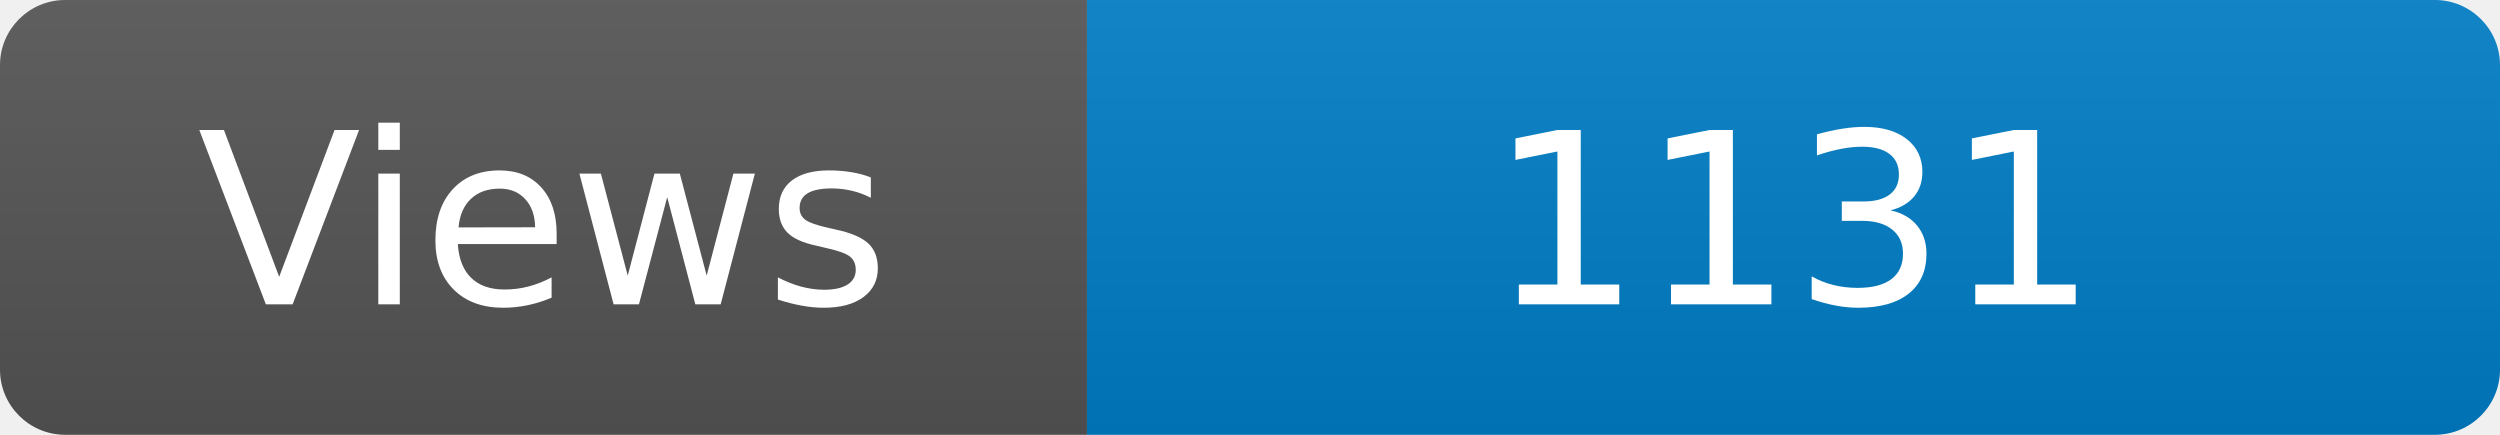
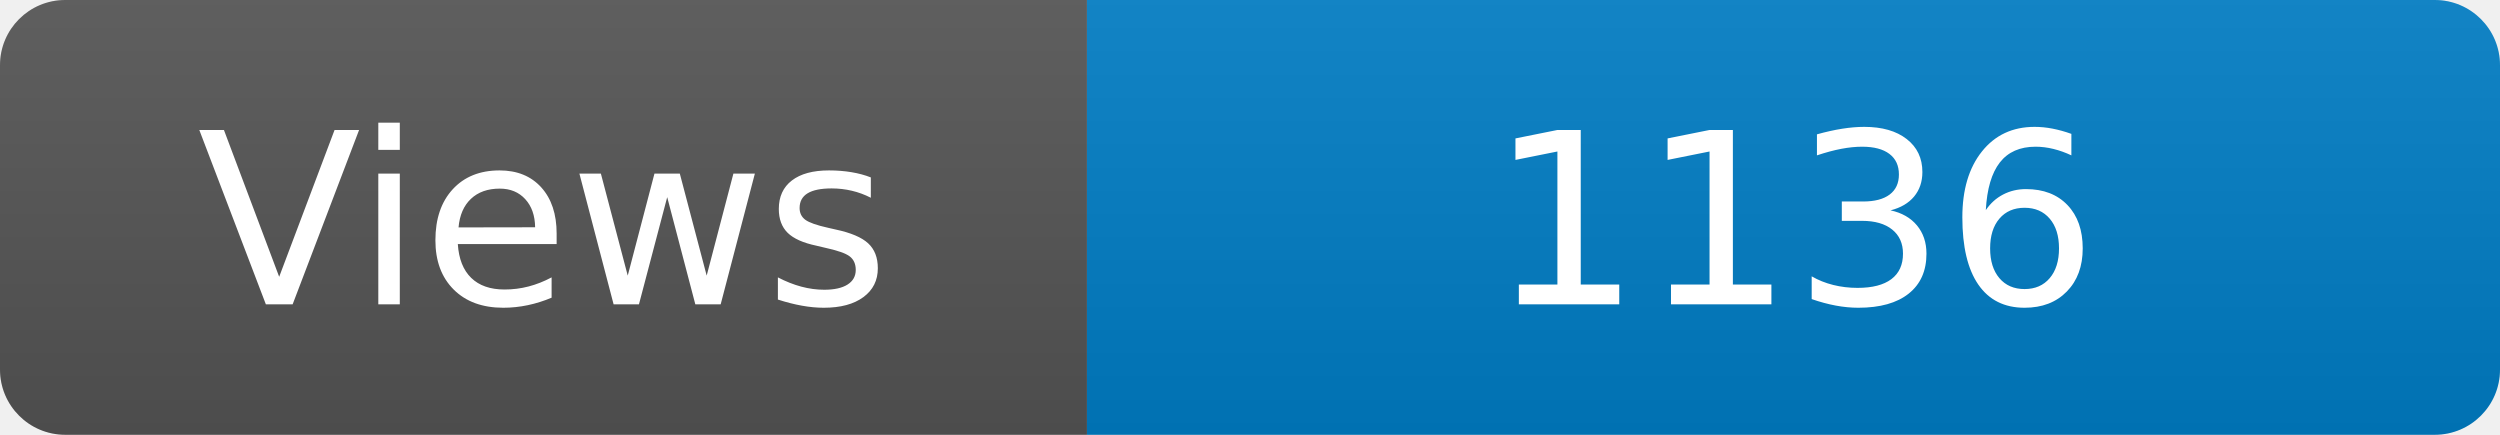
<svg xmlns="http://www.w3.org/2000/svg" width="115" height="20" role="img" aria-label="Maintained?: yes">
  <linearGradient id="s" x2="0" y2="100%">
    <stop offset="0" stop-color="#bbb" stop-opacity=".1" />
    <stop offset="1" stop-opacity=".1" />
  </linearGradient>
  <clipPath id="r">
    <rect width="115" height="20" rx="3" fill="#fff" />
  </clipPath>
  <g clip-path="url(#r)">
    <rect width="50" height="20" fill="#555" />
    <rect x="50" width="160" height="20" fill="#007ec6" />
    <rect width="115" height="20" fill="url(#s)" />
  </g>
  <g fill="#fff" text-anchor="middle" font-family="Verdana,Geneva,DejaVu Sans,sans-serif" font-size="110">
    <text x="250" y="140" transform="scale(.1)" fill="#fff">Views</text>
-     <text x="825" y="140" transform="scale(.1)" fill="#fff">1131</text>
+     <text x="825" y="140" transform="scale(.1)" fill="#fff">1136</text>
  </g>
</svg>
